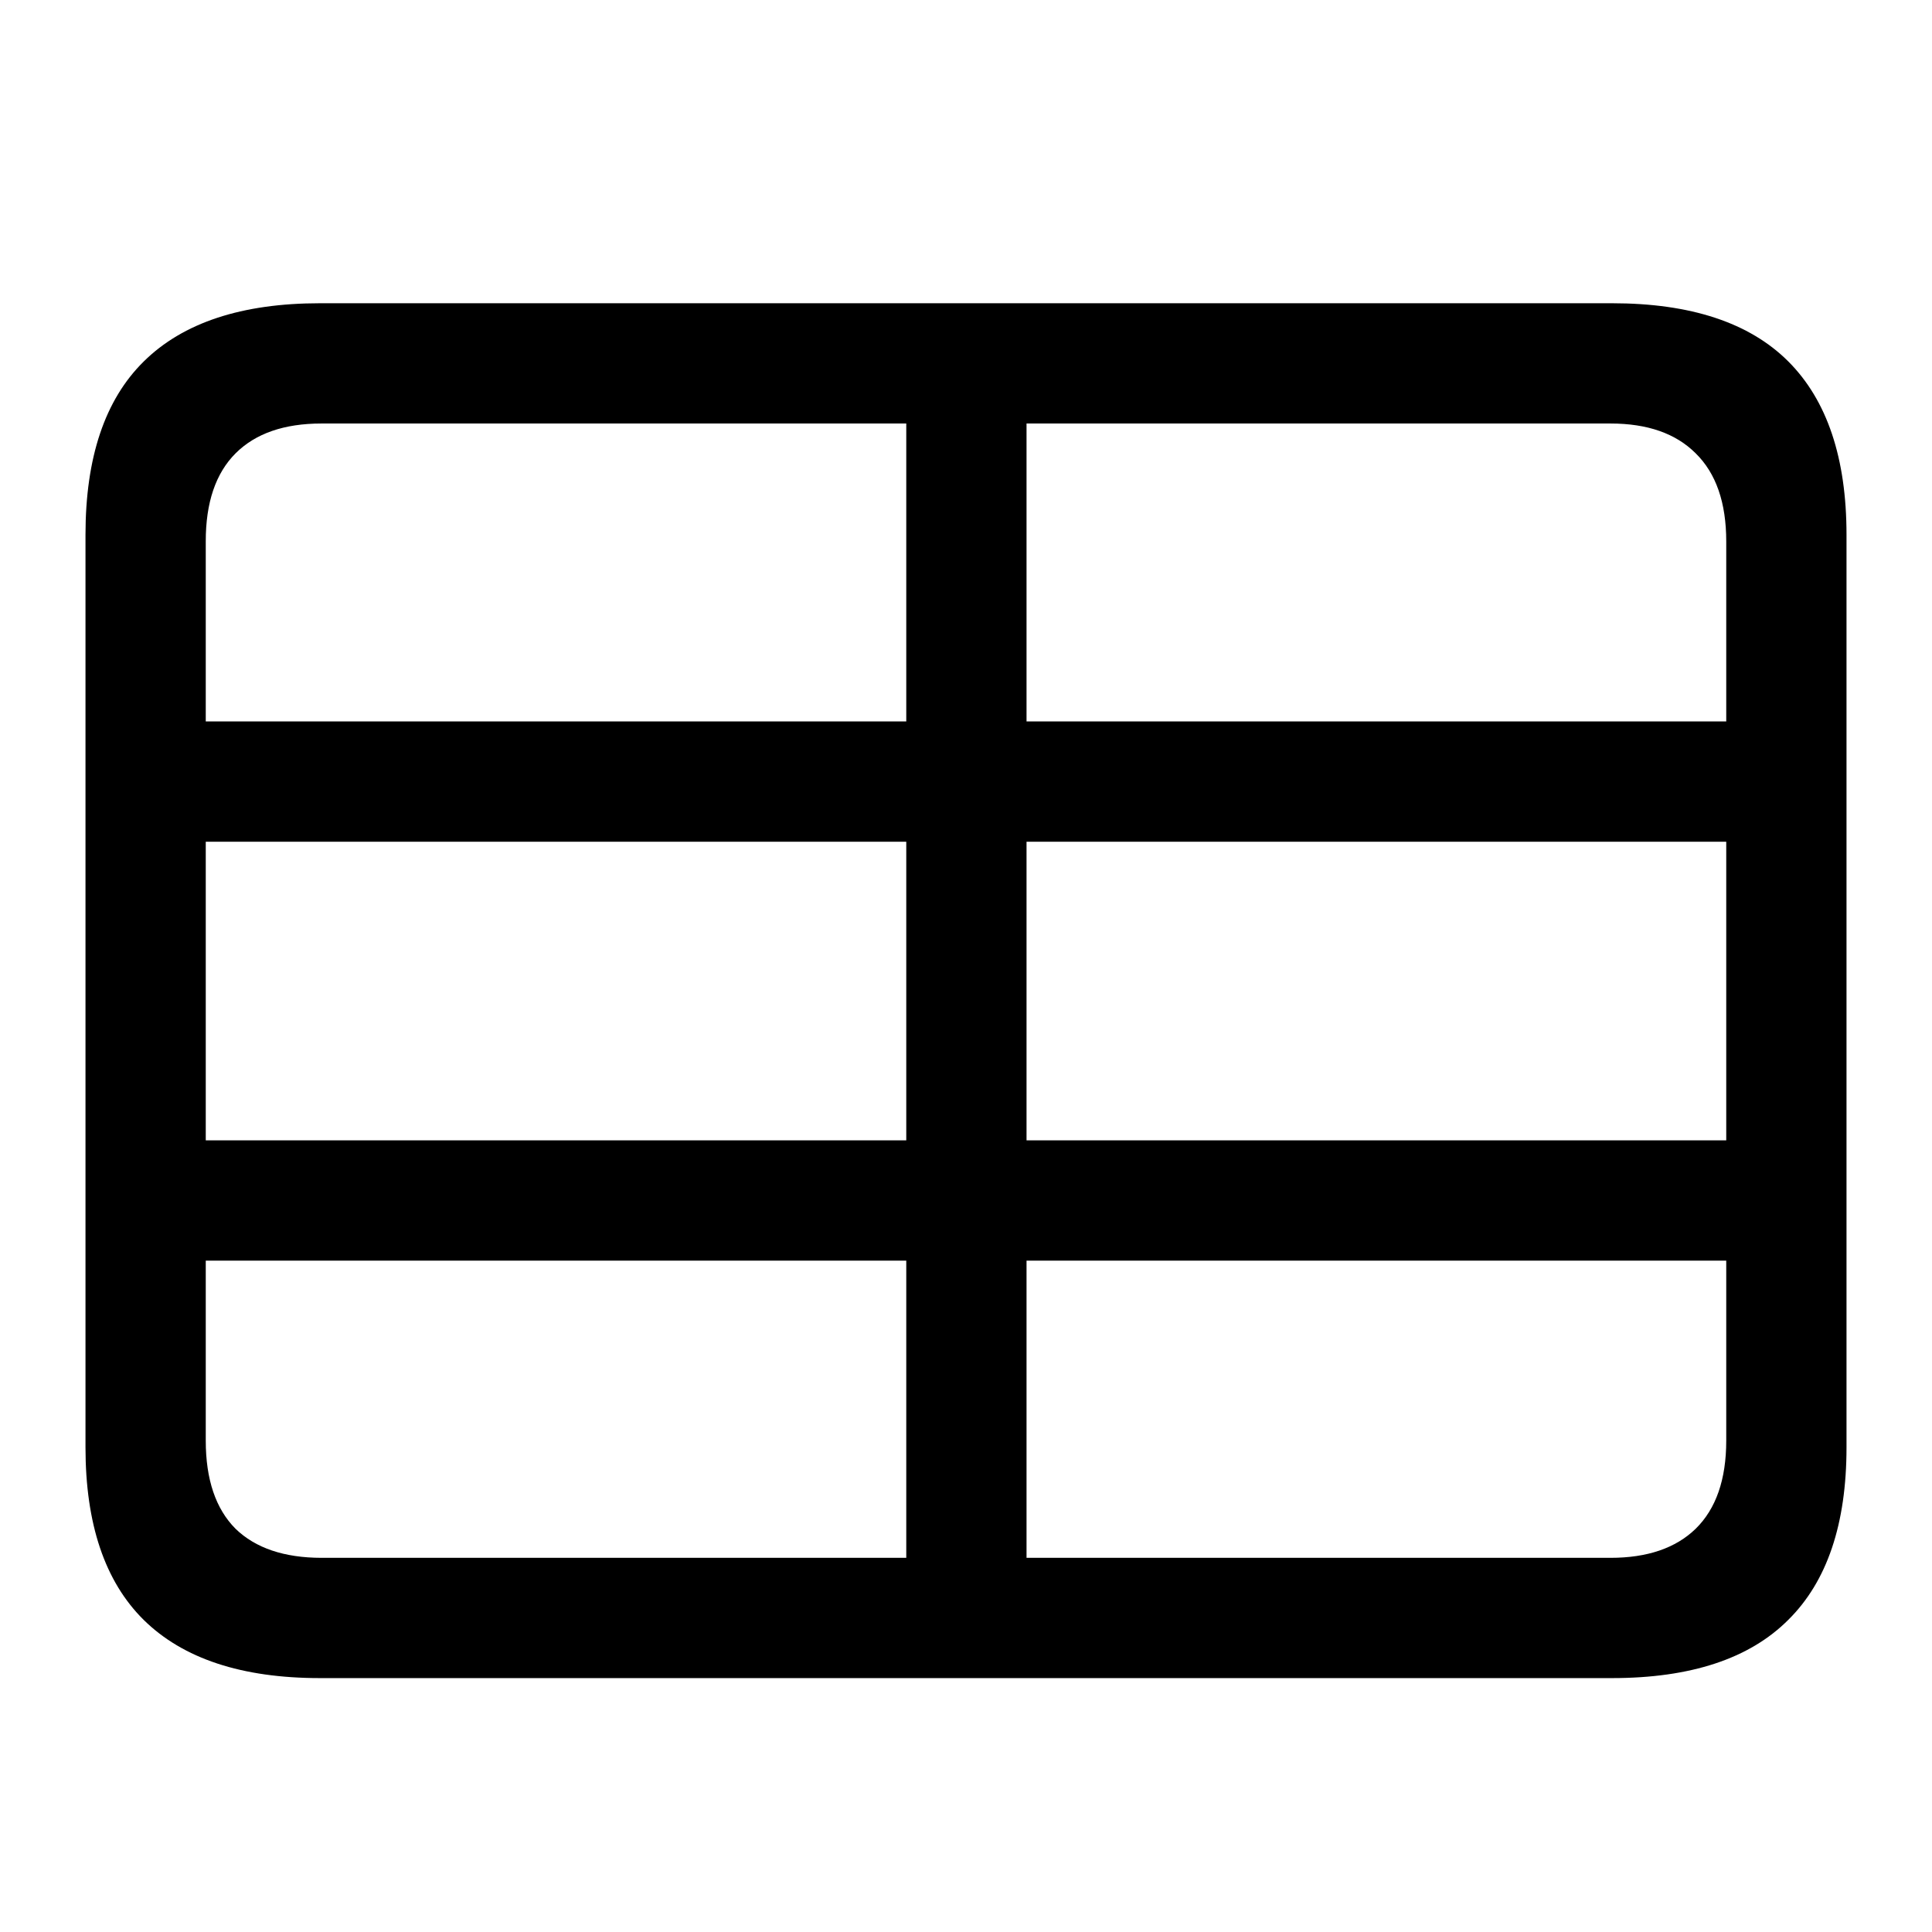
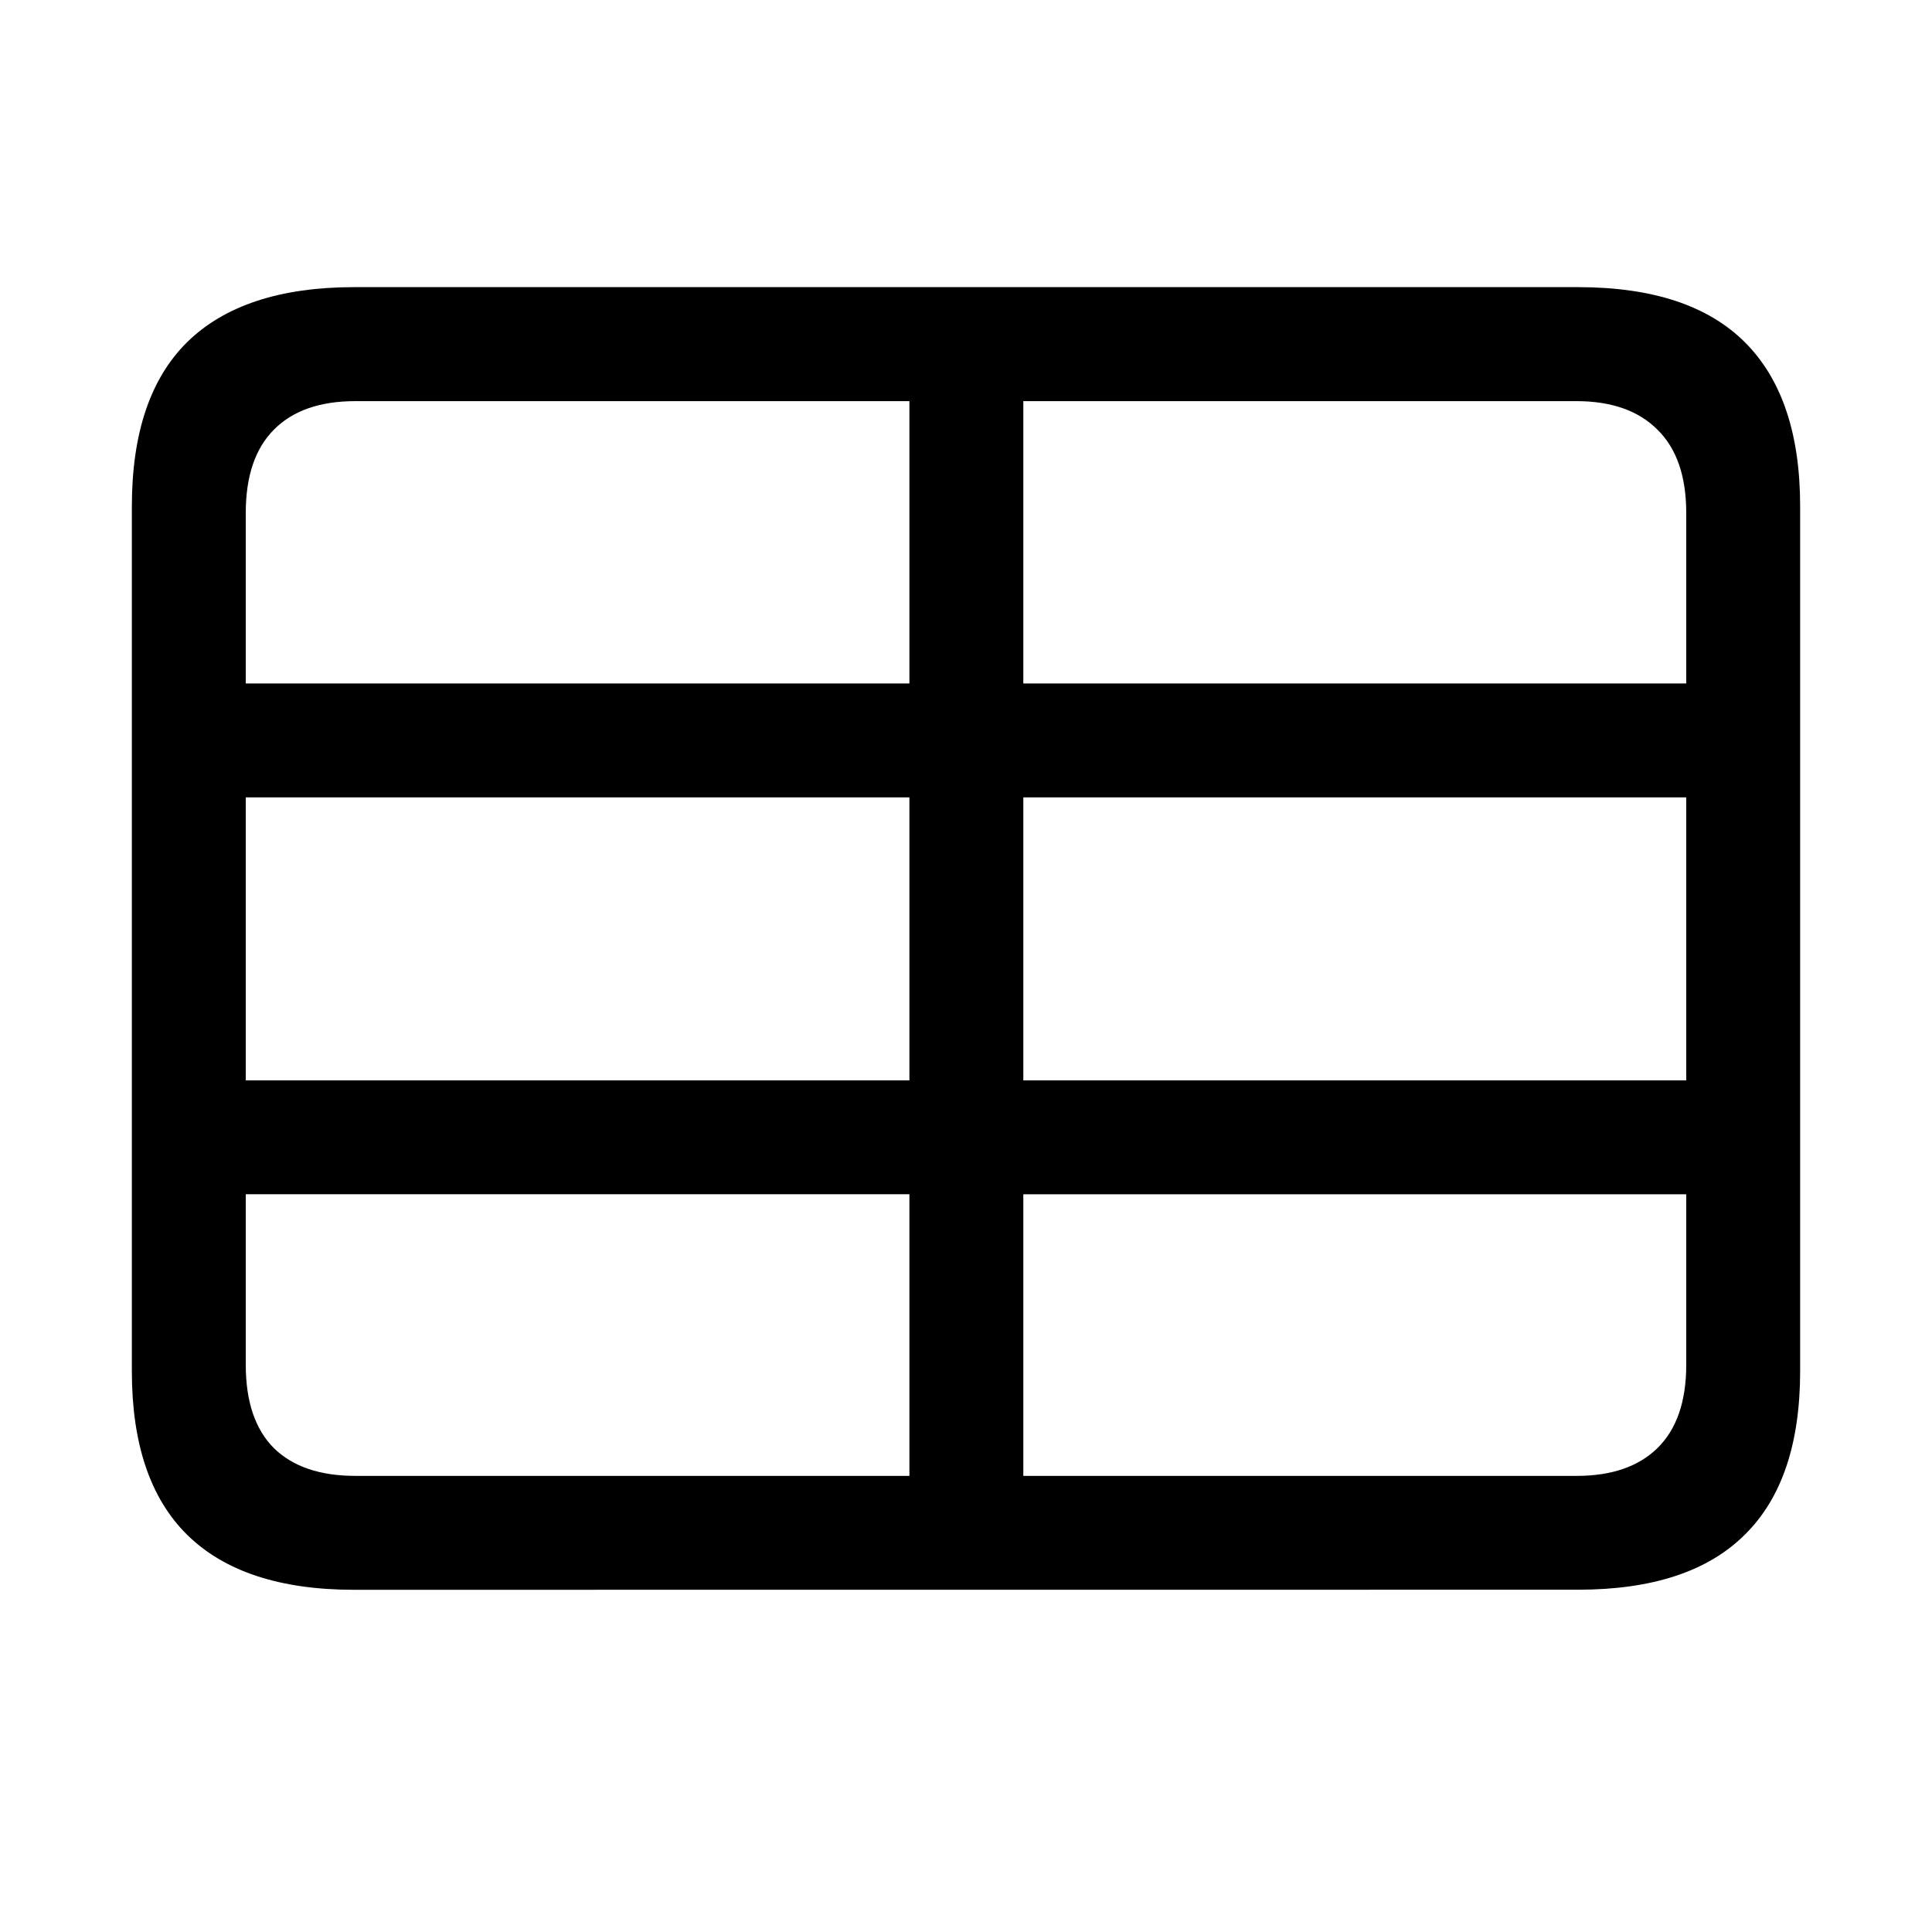
<svg xmlns="http://www.w3.org/2000/svg" fill="currentColor" viewBox="0 0 24 24">
-   <path d="M1.489 10.456V8.962h21.124v1.494zm0 5.204v-1.494h21.124v1.494zm9.769 4.769V4.193h1.494V20.43zm-7.283.417q-1.455 0-2.19-.723-.723-.715-.723-2.143V6.643q0-1.44.724-2.153.732-.723 2.19-.723h16.049q1.466 0 2.19.723.723.724.723 2.153V17.98q0 1.428-.724 2.143-.723.723-2.19.723zm.019-1.494h16.012q.686 0 1.058-.361.38-.372.38-1.095V6.726q0-.723-.38-1.095-.37-.37-1.058-.37H3.994q-.696 0-1.067.37-.372.372-.371 1.095v11.17q0 .723.37 1.095.372.36 1.068.361" />
+   <path d="M2.042 9.905V8.49h20.013v1.415zm0 4.93v-1.414h20.013v1.415zm9.255 4.518V3.973h1.415v15.38zm-6.9.396q-1.379 0-2.074-.685-.685-.678-.685-2.03V6.292q0-1.362.685-2.04.695-.684 2.074-.685h15.206q1.388 0 2.074.686t.685 2.039v10.74q0 1.354-.685 2.03-.686.686-2.075.686zm.018-1.415h15.17q.65 0 1.002-.343.36-.351.36-1.037V6.372q0-.686-.36-1.037-.352-.351-1.002-.352H4.415q-.66 0-1.01.352-.352.351-.352 1.037v10.582q0 .686.351 1.037.353.343 1.011.343" />
</svg>
